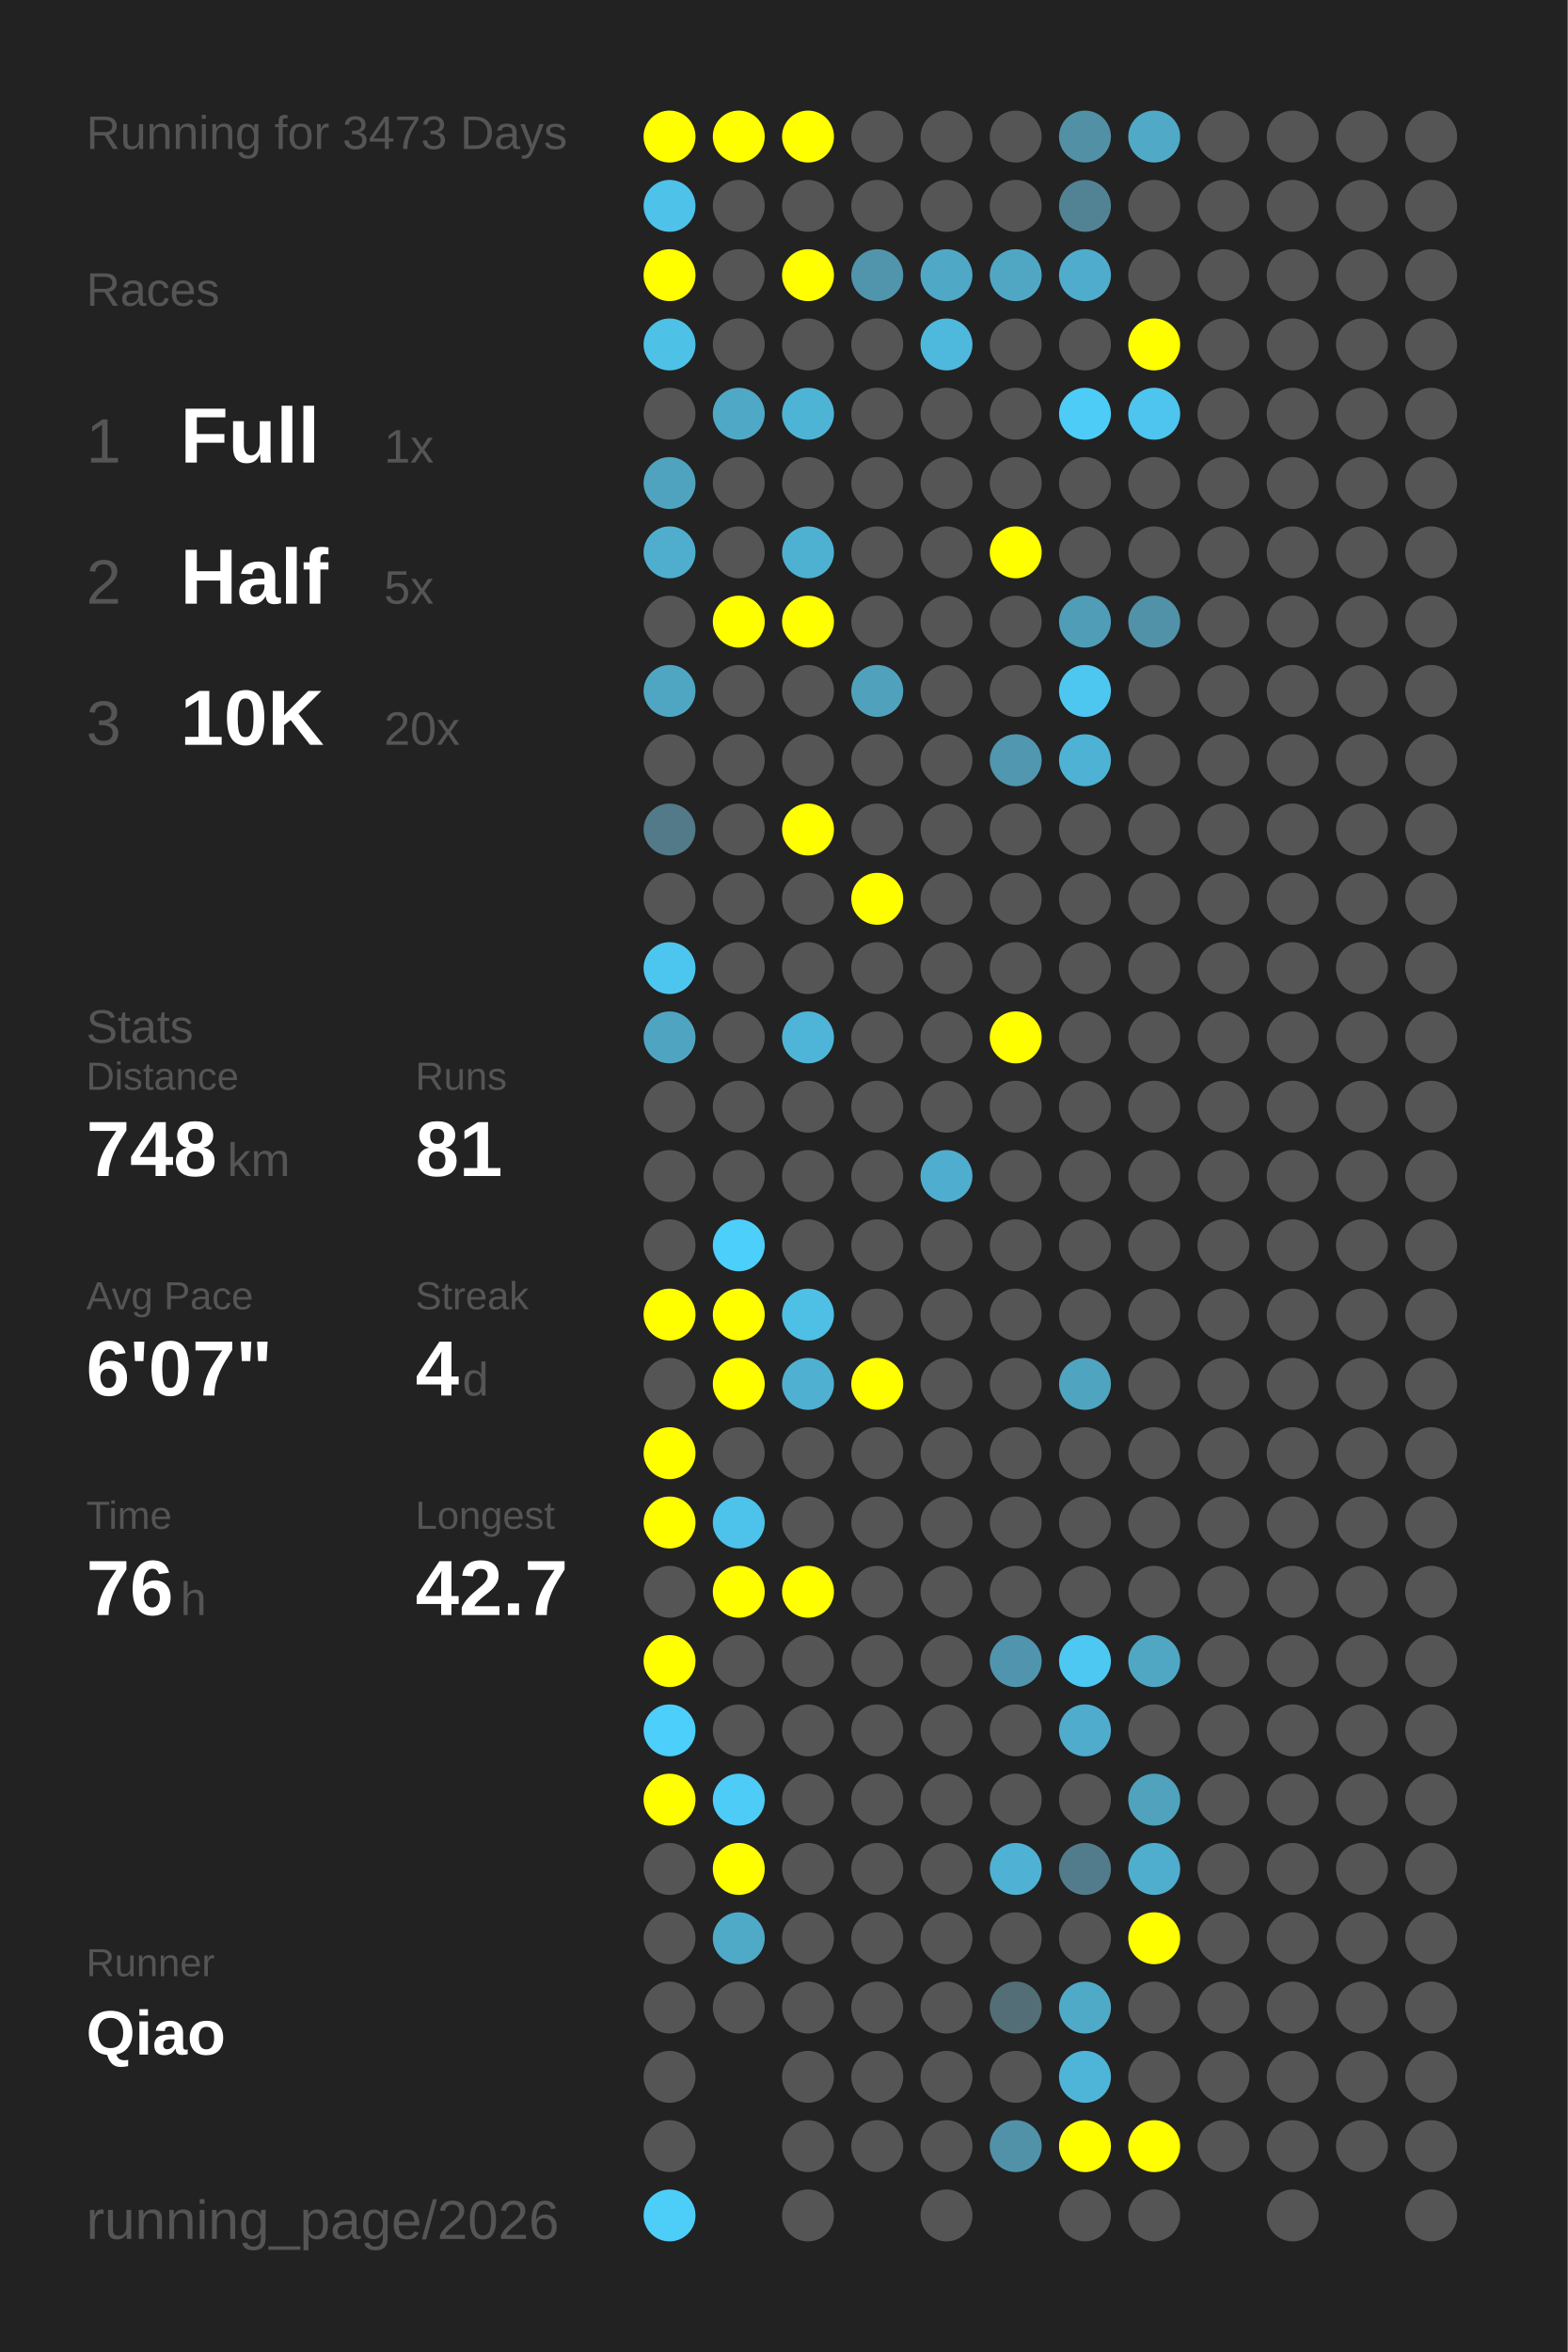
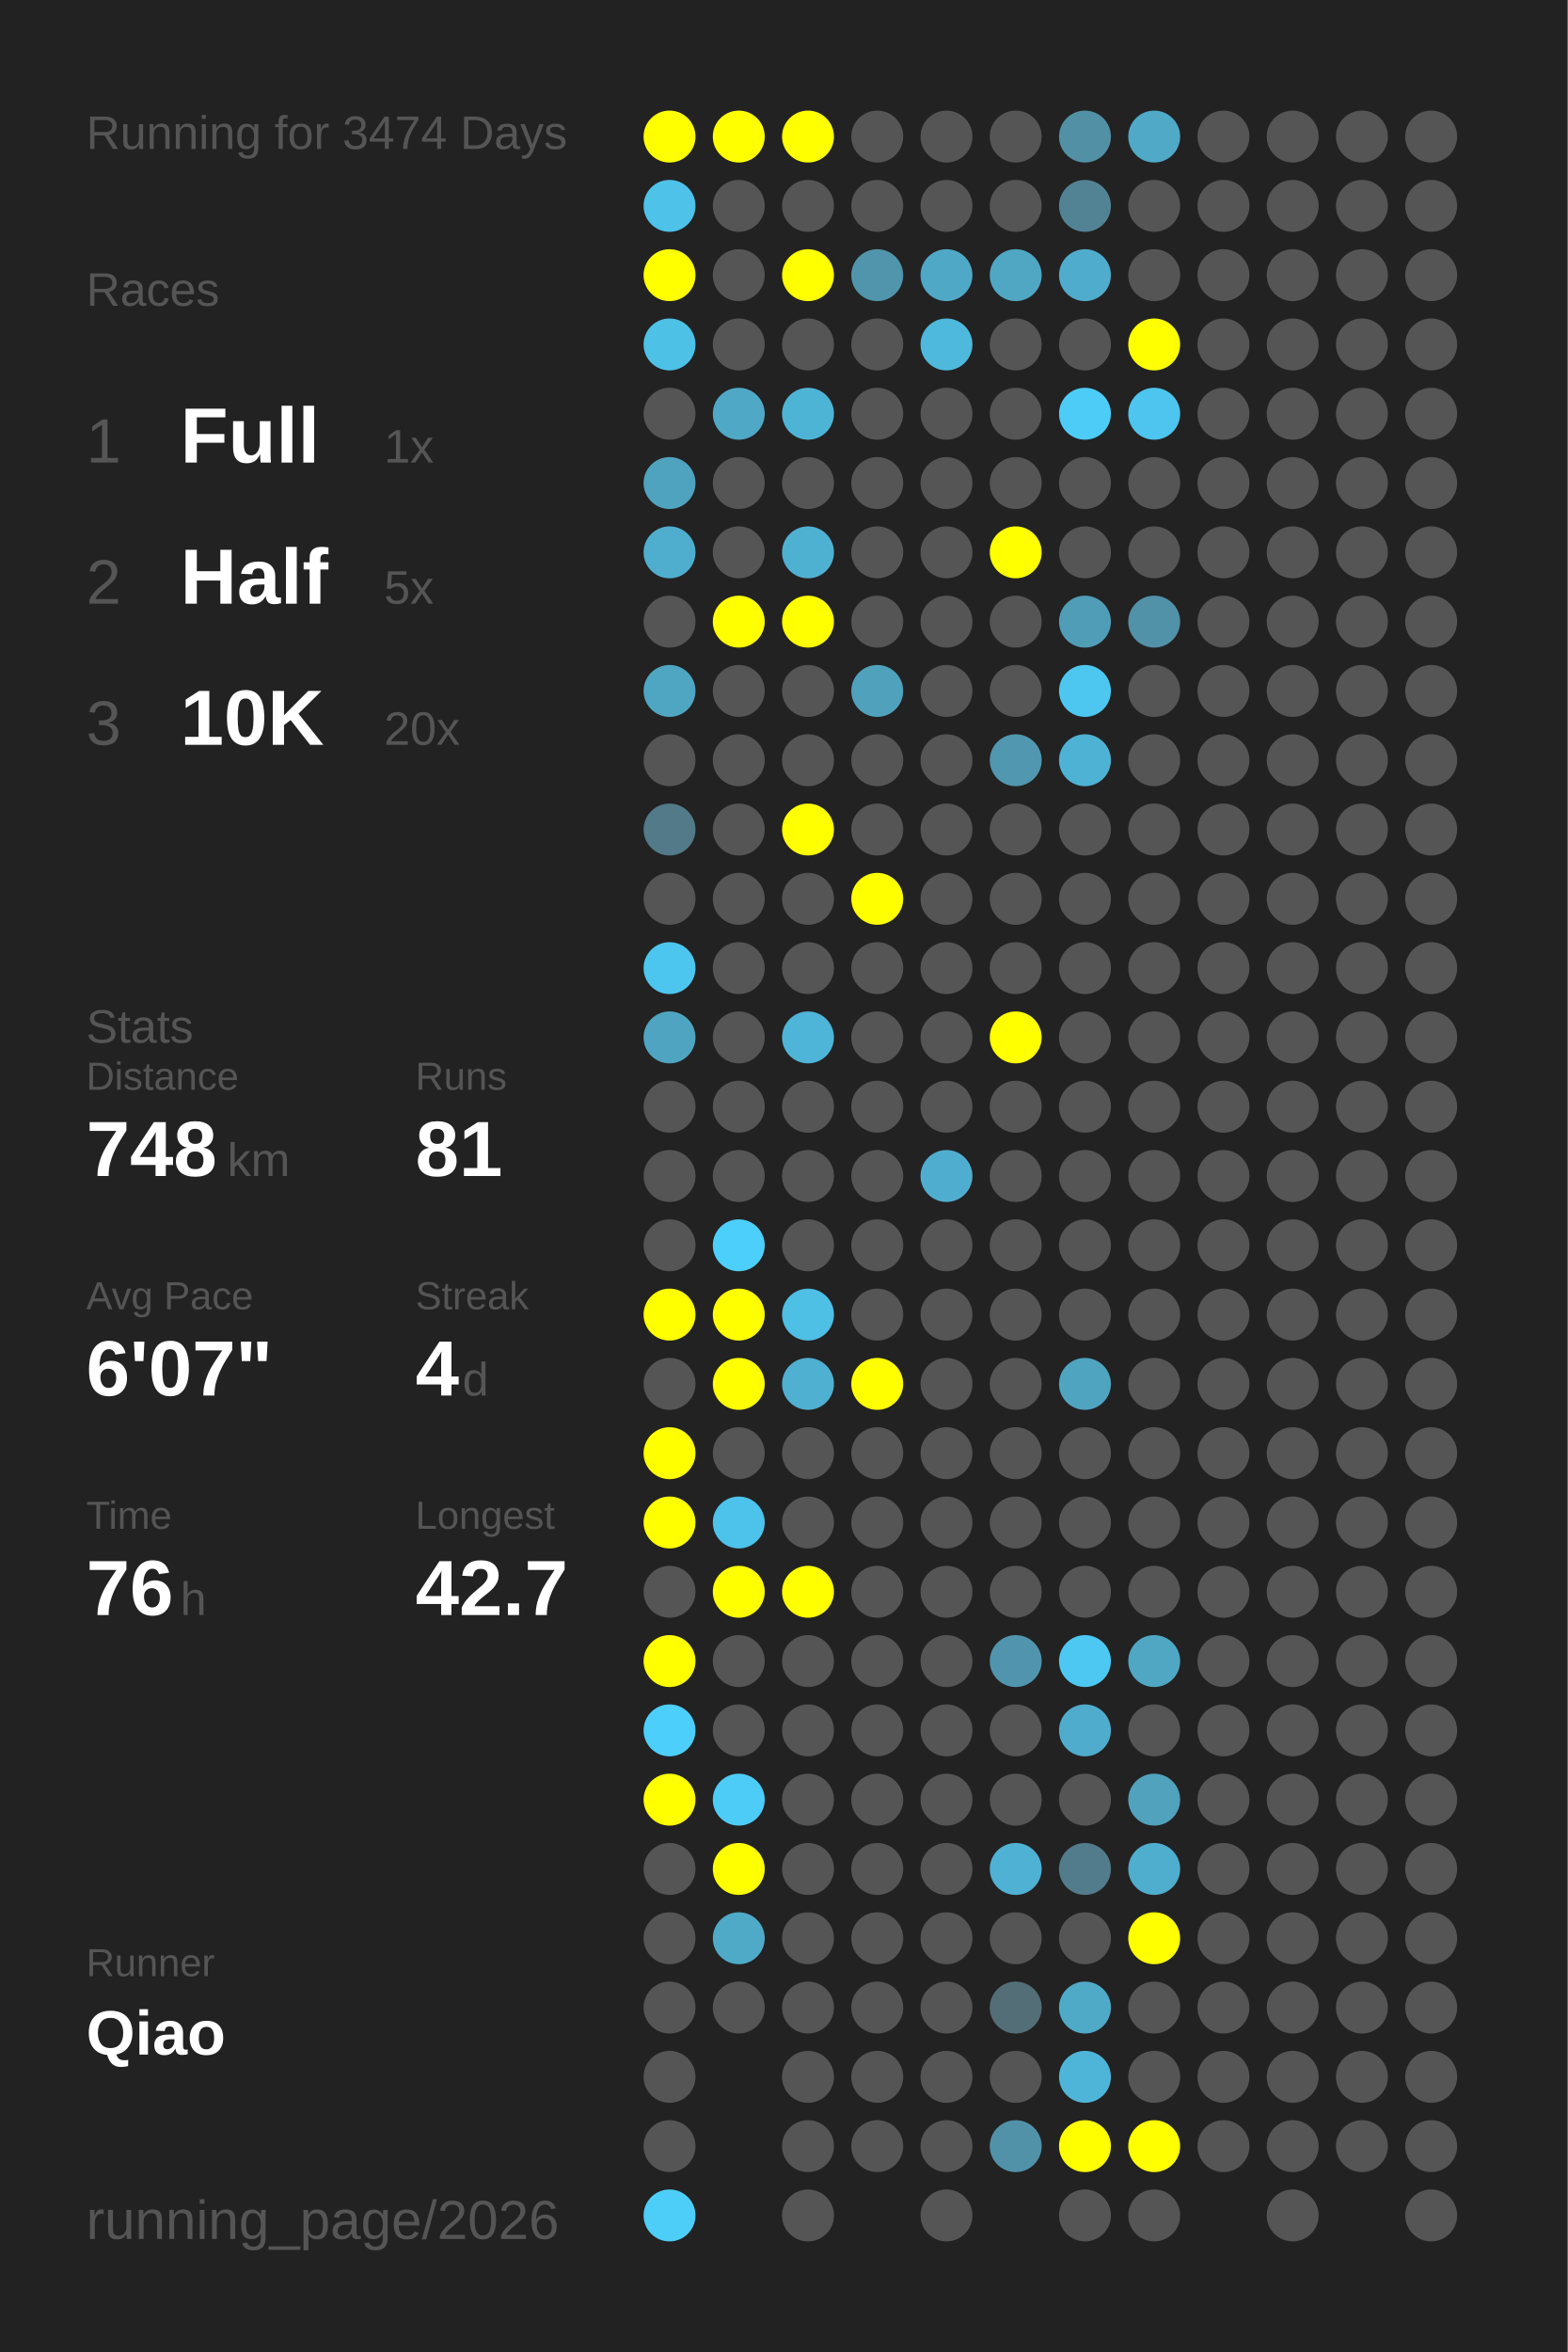
<svg xmlns="http://www.w3.org/2000/svg" baseProfile="full" height="300mm" version="1.1" viewBox="0,0,200,300" width="200mm">
  <defs />
  <rect fill="#222222" height="300" width="200" x="0" y="0" />
-   <text fill="#555555" style="font-size:6px; font-family:Arial;" x="11" y="19">Running for 3473 Days</text>
+   <text fill="#555555" style="font-size:6px; font-family:Arial;" x="11" y="19">Running for 3474 Days</text>
  <text fill="#555555" style="font-size:6px; font-family:Arial;" x="11" y="39">Races</text>
  <text fill="#555555" style="font-size:8px; font-family:Arial;" x="11" y="59">1</text>
  <text fill="#FFFFFF" style="font-size:10px; font-family:Arial; font-weight:bold;" x="23" y="59">Full</text>
  <text fill="#555555" style="font-size:6px; font-family:Arial;" x="49" y="59">1x</text>
  <text fill="#555555" style="font-size:8px; font-family:Arial;" x="11" y="77">2</text>
  <text fill="#FFFFFF" style="font-size:10px; font-family:Arial; font-weight:bold;" x="23" y="77">Half</text>
  <text fill="#555555" style="font-size:6px; font-family:Arial;" x="49" y="77">5x</text>
  <text fill="#555555" style="font-size:8px; font-family:Arial;" x="11" y="95">3</text>
  <text fill="#FFFFFF" style="font-size:10px; font-family:Arial; font-weight:bold;" x="23" y="95">10K</text>
  <text fill="#555555" style="font-size:6px; font-family:Arial;" x="49" y="95">20x</text>
  <text fill="#555555" style="font-size:6px; font-family:Arial;" x="11" y="133">Stats</text>
  <text fill="#555555" style="font-size:5px; font-family:Arial;" x="11" y="139">Distance</text>
  <text fill="#FFFFFF" style="font-size:10px; font-family:Arial; font-weight:bold;" x="11" y="150">748</text>
  <text fill="#555555" style="font-size:6px; font-family:Arial;" x="29" y="150">km</text>
  <text fill="#555555" style="font-size:5px; font-family:Arial;" x="53" y="139">Runs</text>
  <text fill="#FFFFFF" style="font-size:10px; font-family:Arial; font-weight:bold;" x="53" y="150">81</text>
  <text fill="#555555" style="font-size:5px; font-family:Arial;" x="11" y="167">Avg Pace</text>
  <text fill="#FFFFFF" style="font-size:10px; font-family:Arial; font-weight:bold;" x="11" y="178">6'07"</text>
  <text fill="#555555" style="font-size:5px; font-family:Arial;" x="53" y="167">Streak</text>
  <text fill="#FFFFFF" style="font-size:10px; font-family:Arial; font-weight:bold;" x="53" y="178">4</text>
  <text fill="#555555" style="font-size:6px; font-family:Arial;" x="59" y="178">d</text>
  <text fill="#555555" style="font-size:5px; font-family:Arial;" x="11" y="195">Time</text>
  <text fill="#FFFFFF" style="font-size:10px; font-family:Arial; font-weight:bold;" x="11" y="206">76</text>
  <text fill="#555555" style="font-size:6px; font-family:Arial;" x="23" y="206">h</text>
  <text fill="#555555" style="font-size:5px; font-family:Arial;" x="53" y="195">Longest</text>
  <text fill="#FFFFFF" style="font-size:10px; font-family:Arial; font-weight:bold;" x="53" y="206">42.7</text>
  <text fill="#555555" style="font-size:5px; font-family:Arial;" x="11" y="252.065">Runner</text>
  <text fill="#FFFFFF" style="font-size:8px; font-family:Arial; font-weight:bold;" x="11" y="262.065">Qiao</text>
  <text fill="#555555" style="font-size:7px; font-family:Arial;" x="11" y="285.581">running_page/2026</text>
  <circle cx="85.417" cy="17.419" fill="#FFFF00" r="3.312" />
  <circle cx="85.417" cy="26.258" fill="#4ec2e9" r="3.312" />
  <circle cx="85.417" cy="35.097" fill="#FFFF00" r="3.312" />
  <circle cx="85.417" cy="43.935" fill="#4ec1e7" r="3.312" />
  <circle cx="85.417" cy="52.774" fill="#555555" r="3.312" />
  <circle cx="85.417" cy="61.613" fill="#4fa3bf" r="3.312" />
  <circle cx="85.417" cy="70.452" fill="#4faece" r="3.312" />
  <circle cx="85.417" cy="79.29" fill="#555555" r="3.312" />
  <circle cx="85.417" cy="88.129" fill="#4fa6c3" r="3.312" />
  <circle cx="85.417" cy="96.968" fill="#555555" r="3.312" />
  <circle cx="85.417" cy="105.806" fill="#527a88" r="3.312" />
  <circle cx="85.417" cy="114.645" fill="#555555" r="3.312" />
  <circle cx="85.417" cy="123.484" fill="#4dc6ef" r="3.312" />
  <circle cx="85.417" cy="132.323" fill="#4fa5c1" r="3.312" />
  <circle cx="85.417" cy="141.161" fill="#555555" r="3.312" />
  <circle cx="85.417" cy="150" fill="#555555" r="3.312" />
  <circle cx="85.417" cy="158.839" fill="#555555" r="3.312" />
  <circle cx="85.417" cy="167.677" fill="#FFFF00" r="3.312" />
  <circle cx="85.417" cy="176.516" fill="#555555" r="3.312" />
  <circle cx="85.417" cy="185.355" fill="#FFFF00" r="3.312" />
  <circle cx="85.417" cy="194.194" fill="#FFFF00" r="3.312" />
  <circle cx="85.417" cy="203.032" fill="#555555" r="3.312" />
  <circle cx="85.417" cy="211.871" fill="#FFFF00" r="3.312" />
  <circle cx="85.417" cy="220.71" fill="#4dcffb" r="3.312" />
  <circle cx="85.417" cy="229.548" fill="#FFFF00" r="3.312" />
  <circle cx="85.417" cy="238.387" fill="#555555" r="3.312" />
  <circle cx="85.417" cy="247.226" fill="#555555" r="3.312" />
  <circle cx="85.417" cy="256.065" fill="#555555" r="3.312" />
  <circle cx="85.417" cy="264.903" fill="#555555" r="3.312" />
  <circle cx="85.417" cy="273.742" fill="#555555" r="3.312" />
  <circle cx="85.417" cy="282.581" fill="#4dcef9" r="3.312" />
  <circle cx="94.25" cy="17.419" fill="#FFFF00" r="3.312" />
  <circle cx="94.25" cy="26.258" fill="#555555" r="3.312" />
  <circle cx="94.25" cy="35.097" fill="#555555" r="3.312" />
  <circle cx="94.25" cy="43.935" fill="#555555" r="3.312" />
  <circle cx="94.25" cy="52.774" fill="#4fa8c6" r="3.312" />
  <circle cx="94.25" cy="61.613" fill="#555555" r="3.312" />
  <circle cx="94.25" cy="70.452" fill="#555555" r="3.312" />
  <circle cx="94.25" cy="79.29" fill="#FFFF00" r="3.312" />
  <circle cx="94.25" cy="88.129" fill="#555555" r="3.312" />
  <circle cx="94.25" cy="96.968" fill="#555555" r="3.312" />
  <circle cx="94.25" cy="105.806" fill="#555555" r="3.312" />
  <circle cx="94.25" cy="114.645" fill="#555555" r="3.312" />
  <circle cx="94.25" cy="123.484" fill="#555555" r="3.312" />
  <circle cx="94.25" cy="132.323" fill="#555555" r="3.312" />
  <circle cx="94.25" cy="141.161" fill="#555555" r="3.312" />
  <circle cx="94.25" cy="150" fill="#555555" r="3.312" />
  <circle cx="94.25" cy="158.839" fill="#4dcffb" r="3.312" />
  <circle cx="94.25" cy="167.677" fill="#FFFF00" r="3.312" />
  <circle cx="94.25" cy="176.516" fill="#FFFF00" r="3.312" />
  <circle cx="94.25" cy="185.355" fill="#555555" r="3.312" />
  <circle cx="94.25" cy="194.194" fill="#4dc2ea" r="3.312" />
  <circle cx="94.25" cy="203.032" fill="#FFFF00" r="3.312" />
  <circle cx="94.25" cy="211.871" fill="#555555" r="3.312" />
  <circle cx="94.25" cy="220.71" fill="#555555" r="3.312" />
  <circle cx="94.25" cy="229.548" fill="#4dccf7" r="3.312" />
  <circle cx="94.25" cy="238.387" fill="#FFFF00" r="3.312" />
  <circle cx="94.25" cy="247.226" fill="#4faac8" r="3.312" />
  <circle cx="94.25" cy="256.065" fill="#555555" r="3.312" />
  <circle cx="103.083" cy="17.419" fill="#FFFF00" r="3.312" />
  <circle cx="103.083" cy="26.258" fill="#555555" r="3.312" />
  <circle cx="103.083" cy="35.097" fill="#FFFF00" r="3.312" />
  <circle cx="103.083" cy="43.935" fill="#555555" r="3.312" />
  <circle cx="103.083" cy="52.774" fill="#4eb4d6" r="3.312" />
  <circle cx="103.083" cy="61.613" fill="#555555" r="3.312" />
  <circle cx="103.083" cy="70.452" fill="#4fb1d2" r="3.312" />
  <circle cx="103.083" cy="79.29" fill="#FFFF00" r="3.312" />
  <circle cx="103.083" cy="88.129" fill="#555555" r="3.312" />
  <circle cx="103.083" cy="96.968" fill="#555555" r="3.312" />
  <circle cx="103.083" cy="105.806" fill="#FFFF00" r="3.312" />
  <circle cx="103.083" cy="114.645" fill="#555555" r="3.312" />
  <circle cx="103.083" cy="123.484" fill="#555555" r="3.312" />
  <circle cx="103.083" cy="132.323" fill="#4eb5d8" r="3.312" />
  <circle cx="103.083" cy="141.161" fill="#555555" r="3.312" />
  <circle cx="103.083" cy="150" fill="#555555" r="3.312" />
  <circle cx="103.083" cy="158.839" fill="#555555" r="3.312" />
  <circle cx="103.083" cy="167.677" fill="#4ebfe5" r="3.312" />
  <circle cx="103.083" cy="176.516" fill="#4fb0d1" r="3.312" />
  <circle cx="103.083" cy="185.355" fill="#555555" r="3.312" />
  <circle cx="103.083" cy="194.194" fill="#555555" r="3.312" />
  <circle cx="103.083" cy="203.032" fill="#FFFF00" r="3.312" />
  <circle cx="103.083" cy="211.871" fill="#555555" r="3.312" />
  <circle cx="103.083" cy="220.71" fill="#555555" r="3.312" />
  <circle cx="103.083" cy="229.548" fill="#555555" r="3.312" />
  <circle cx="103.083" cy="238.387" fill="#555555" r="3.312" />
  <circle cx="103.083" cy="247.226" fill="#555555" r="3.312" />
  <circle cx="103.083" cy="256.065" fill="#555555" r="3.312" />
  <circle cx="103.083" cy="264.903" fill="#555555" r="3.312" />
  <circle cx="103.083" cy="273.742" fill="#555555" r="3.312" />
  <circle cx="103.083" cy="282.581" fill="#555555" r="3.312" />
  <circle cx="111.917" cy="17.419" fill="#555555" r="3.312" />
  <circle cx="111.917" cy="26.258" fill="#555555" r="3.312" />
  <circle cx="111.917" cy="35.097" fill="#5095ac" r="3.312" />
  <circle cx="111.917" cy="43.935" fill="#555555" r="3.312" />
  <circle cx="111.917" cy="52.774" fill="#555555" r="3.312" />
  <circle cx="111.917" cy="61.613" fill="#555555" r="3.312" />
  <circle cx="111.917" cy="70.452" fill="#555555" r="3.312" />
  <circle cx="111.917" cy="79.29" fill="#555555" r="3.312" />
  <circle cx="111.917" cy="88.129" fill="#50a1bc" r="3.312" />
  <circle cx="111.917" cy="96.968" fill="#555555" r="3.312" />
  <circle cx="111.917" cy="105.806" fill="#555555" r="3.312" />
  <circle cx="111.917" cy="114.645" fill="#FFFF00" r="3.312" />
  <circle cx="111.917" cy="123.484" fill="#555555" r="3.312" />
  <circle cx="111.917" cy="132.323" fill="#555555" r="3.312" />
  <circle cx="111.917" cy="141.161" fill="#555555" r="3.312" />
  <circle cx="111.917" cy="150" fill="#555555" r="3.312" />
  <circle cx="111.917" cy="158.839" fill="#555555" r="3.312" />
  <circle cx="111.917" cy="167.677" fill="#555555" r="3.312" />
  <circle cx="111.917" cy="176.516" fill="#FFFF00" r="3.312" />
  <circle cx="111.917" cy="185.355" fill="#555555" r="3.312" />
  <circle cx="111.917" cy="194.194" fill="#555555" r="3.312" />
  <circle cx="111.917" cy="203.032" fill="#555555" r="3.312" />
  <circle cx="111.917" cy="211.871" fill="#555555" r="3.312" />
  <circle cx="111.917" cy="220.71" fill="#555555" r="3.312" />
  <circle cx="111.917" cy="229.548" fill="#555555" r="3.312" />
  <circle cx="111.917" cy="238.387" fill="#555555" r="3.312" />
  <circle cx="111.917" cy="247.226" fill="#555555" r="3.312" />
  <circle cx="111.917" cy="256.065" fill="#555555" r="3.312" />
  <circle cx="111.917" cy="264.903" fill="#555555" r="3.312" />
  <circle cx="111.917" cy="273.742" fill="#555555" r="3.312" />
  <circle cx="120.75" cy="17.419" fill="#555555" r="3.312" />
  <circle cx="120.75" cy="26.258" fill="#555555" r="3.312" />
  <circle cx="120.75" cy="35.097" fill="#4fa8c6" r="3.312" />
  <circle cx="120.75" cy="43.935" fill="#4eb9dd" r="3.312" />
  <circle cx="120.75" cy="52.774" fill="#555555" r="3.312" />
  <circle cx="120.75" cy="61.613" fill="#555555" r="3.312" />
  <circle cx="120.75" cy="70.452" fill="#555555" r="3.312" />
  <circle cx="120.75" cy="79.29" fill="#555555" r="3.312" />
  <circle cx="120.75" cy="88.129" fill="#555555" r="3.312" />
  <circle cx="120.75" cy="96.968" fill="#555555" r="3.312" />
  <circle cx="120.75" cy="105.806" fill="#555555" r="3.312" />
  <circle cx="120.75" cy="114.645" fill="#555555" r="3.312" />
  <circle cx="120.75" cy="123.484" fill="#555555" r="3.312" />
  <circle cx="120.75" cy="132.323" fill="#555555" r="3.312" />
  <circle cx="120.75" cy="141.161" fill="#555555" r="3.312" />
  <circle cx="120.75" cy="150" fill="#4faecf" r="3.312" />
  <circle cx="120.75" cy="158.839" fill="#555555" r="3.312" />
  <circle cx="120.75" cy="167.677" fill="#555555" r="3.312" />
  <circle cx="120.75" cy="176.516" fill="#555555" r="3.312" />
  <circle cx="120.75" cy="185.355" fill="#555555" r="3.312" />
  <circle cx="120.75" cy="194.194" fill="#555555" r="3.312" />
  <circle cx="120.75" cy="203.032" fill="#555555" r="3.312" />
  <circle cx="120.75" cy="211.871" fill="#555555" r="3.312" />
  <circle cx="120.75" cy="220.71" fill="#555555" r="3.312" />
  <circle cx="120.75" cy="229.548" fill="#555555" r="3.312" />
  <circle cx="120.75" cy="238.387" fill="#555555" r="3.312" />
  <circle cx="120.75" cy="247.226" fill="#555555" r="3.312" />
  <circle cx="120.75" cy="256.065" fill="#555555" r="3.312" />
  <circle cx="120.75" cy="264.903" fill="#555555" r="3.312" />
  <circle cx="120.75" cy="273.742" fill="#555555" r="3.312" />
  <circle cx="120.75" cy="282.581" fill="#555555" r="3.312" />
  <circle cx="129.583" cy="17.419" fill="#555555" r="3.312" />
  <circle cx="129.583" cy="26.258" fill="#555555" r="3.312" />
  <circle cx="129.583" cy="35.097" fill="#4fa7c4" r="3.312" />
  <circle cx="129.583" cy="43.935" fill="#555555" r="3.312" />
  <circle cx="129.583" cy="52.774" fill="#555555" r="3.312" />
  <circle cx="129.583" cy="61.613" fill="#555555" r="3.312" />
  <circle cx="129.583" cy="70.452" fill="#FFFF00" r="3.312" />
  <circle cx="129.583" cy="79.29" fill="#555555" r="3.312" />
  <circle cx="129.583" cy="88.129" fill="#555555" r="3.312" />
  <circle cx="129.583" cy="96.968" fill="#5097af" r="3.312" />
  <circle cx="129.583" cy="105.806" fill="#555555" r="3.312" />
  <circle cx="129.583" cy="114.645" fill="#555555" r="3.312" />
  <circle cx="129.583" cy="123.484" fill="#555555" r="3.312" />
  <circle cx="129.583" cy="132.323" fill="#FFFF00" r="3.312" />
  <circle cx="129.583" cy="141.161" fill="#555555" r="3.312" />
  <circle cx="129.583" cy="150" fill="#555555" r="3.312" />
  <circle cx="129.583" cy="158.839" fill="#555555" r="3.312" />
  <circle cx="129.583" cy="167.677" fill="#555555" r="3.312" />
  <circle cx="129.583" cy="176.516" fill="#555555" r="3.312" />
  <circle cx="129.583" cy="185.355" fill="#555555" r="3.312" />
  <circle cx="129.583" cy="194.194" fill="#555555" r="3.312" />
  <circle cx="129.583" cy="203.032" fill="#555555" r="3.312" />
  <circle cx="129.583" cy="211.871" fill="#5095ad" r="3.312" />
  <circle cx="129.583" cy="220.71" fill="#555555" r="3.312" />
  <circle cx="129.583" cy="229.548" fill="#555555" r="3.312" />
  <circle cx="129.583" cy="238.387" fill="#4fb1d3" r="3.312" />
  <circle cx="129.583" cy="247.226" fill="#555555" r="3.312" />
  <circle cx="129.583" cy="256.065" fill="#536e77" r="3.312" />
  <circle cx="129.583" cy="264.903" fill="#555555" r="3.312" />
  <circle cx="129.583" cy="273.742" fill="#5192a8" r="3.312" />
  <circle cx="138.417" cy="17.419" fill="#5190a5" r="3.312" />
  <circle cx="138.417" cy="26.258" fill="#528394" r="3.312" />
  <circle cx="138.417" cy="35.097" fill="#4faccc" r="3.312" />
  <circle cx="138.417" cy="43.935" fill="#555555" r="3.312" />
  <circle cx="138.417" cy="52.774" fill="#4dccf7" r="3.312" />
  <circle cx="138.417" cy="61.613" fill="#555555" r="3.312" />
  <circle cx="138.417" cy="70.452" fill="#555555" r="3.312" />
  <circle cx="138.417" cy="79.29" fill="#509db7" r="3.312" />
  <circle cx="138.417" cy="88.129" fill="#4dc7f0" r="3.312" />
  <circle cx="138.417" cy="96.968" fill="#4eb2d4" r="3.312" />
  <circle cx="138.417" cy="105.806" fill="#555555" r="3.312" />
  <circle cx="138.417" cy="114.645" fill="#555555" r="3.312" />
  <circle cx="138.417" cy="123.484" fill="#555555" r="3.312" />
  <circle cx="138.417" cy="132.323" fill="#555555" r="3.312" />
  <circle cx="138.417" cy="141.161" fill="#555555" r="3.312" />
  <circle cx="138.417" cy="150" fill="#555555" r="3.312" />
  <circle cx="138.417" cy="158.839" fill="#555555" r="3.312" />
  <circle cx="138.417" cy="167.677" fill="#555555" r="3.312" />
  <circle cx="138.417" cy="176.516" fill="#4fa4c0" r="3.312" />
  <circle cx="138.417" cy="185.355" fill="#555555" r="3.312" />
  <circle cx="138.417" cy="194.194" fill="#555555" r="3.312" />
  <circle cx="138.417" cy="203.032" fill="#555555" r="3.312" />
  <circle cx="138.417" cy="211.871" fill="#4dc8f2" r="3.312" />
  <circle cx="138.417" cy="220.71" fill="#4faccc" r="3.312" />
  <circle cx="138.417" cy="229.548" fill="#555555" r="3.312" />
  <circle cx="138.417" cy="238.387" fill="#527c8b" r="3.312" />
  <circle cx="138.417" cy="247.226" fill="#555555" r="3.312" />
  <circle cx="138.417" cy="256.065" fill="#4faac8" r="3.312" />
  <circle cx="138.417" cy="264.903" fill="#4eb5d8" r="3.312" />
  <circle cx="138.417" cy="273.742" fill="#FFFF00" r="3.312" />
  <circle cx="138.417" cy="282.581" fill="#555555" r="3.312" />
  <circle cx="147.25" cy="17.419" fill="#4fa9c7" r="3.312" />
  <circle cx="147.25" cy="26.258" fill="#555555" r="3.312" />
  <circle cx="147.25" cy="35.097" fill="#555555" r="3.312" />
  <circle cx="147.25" cy="43.935" fill="#FFFF00" r="3.312" />
  <circle cx="147.25" cy="52.774" fill="#4dc5ee" r="3.312" />
  <circle cx="147.25" cy="61.613" fill="#555555" r="3.312" />
  <circle cx="147.25" cy="70.452" fill="#555555" r="3.312" />
  <circle cx="147.25" cy="79.29" fill="#5192a8" r="3.312" />
  <circle cx="147.25" cy="88.129" fill="#555555" r="3.312" />
  <circle cx="147.25" cy="96.968" fill="#555555" r="3.312" />
  <circle cx="147.25" cy="105.806" fill="#555555" r="3.312" />
  <circle cx="147.25" cy="114.645" fill="#555555" r="3.312" />
  <circle cx="147.25" cy="123.484" fill="#555555" r="3.312" />
  <circle cx="147.25" cy="132.323" fill="#555555" r="3.312" />
  <circle cx="147.25" cy="141.161" fill="#555555" r="3.312" />
  <circle cx="147.25" cy="150" fill="#555555" r="3.312" />
  <circle cx="147.25" cy="158.839" fill="#555555" r="3.312" />
  <circle cx="147.25" cy="167.677" fill="#555555" r="3.312" />
  <circle cx="147.25" cy="176.516" fill="#555555" r="3.312" />
  <circle cx="147.25" cy="185.355" fill="#555555" r="3.312" />
  <circle cx="147.25" cy="194.194" fill="#555555" r="3.312" />
  <circle cx="147.25" cy="203.032" fill="#555555" r="3.312" />
  <circle cx="147.25" cy="211.871" fill="#4fa7c4" r="3.312" />
  <circle cx="147.25" cy="220.71" fill="#555555" r="3.312" />
  <circle cx="147.25" cy="229.548" fill="#50a2bd" r="3.312" />
  <circle cx="147.25" cy="238.387" fill="#4fadcd" r="3.312" />
  <circle cx="147.25" cy="247.226" fill="#FFFF00" r="3.312" />
  <circle cx="147.25" cy="256.065" fill="#555555" r="3.312" />
  <circle cx="147.25" cy="264.903" fill="#555555" r="3.312" />
  <circle cx="147.25" cy="273.742" fill="#FFFF00" r="3.312" />
  <circle cx="147.25" cy="282.581" fill="#555555" r="3.312" />
  <circle cx="156.083" cy="17.419" fill="#555555" r="3.312" />
  <circle cx="156.083" cy="26.258" fill="#555555" r="3.312" />
  <circle cx="156.083" cy="35.097" fill="#555555" r="3.312" />
  <circle cx="156.083" cy="43.935" fill="#555555" r="3.312" />
  <circle cx="156.083" cy="52.774" fill="#555555" r="3.312" />
  <circle cx="156.083" cy="61.613" fill="#555555" r="3.312" />
  <circle cx="156.083" cy="70.452" fill="#555555" r="3.312" />
  <circle cx="156.083" cy="79.29" fill="#555555" r="3.312" />
  <circle cx="156.083" cy="88.129" fill="#555555" r="3.312" />
  <circle cx="156.083" cy="96.968" fill="#555555" r="3.312" />
  <circle cx="156.083" cy="105.806" fill="#555555" r="3.312" />
  <circle cx="156.083" cy="114.645" fill="#555555" r="3.312" />
  <circle cx="156.083" cy="123.484" fill="#555555" r="3.312" />
  <circle cx="156.083" cy="132.323" fill="#555555" r="3.312" />
  <circle cx="156.083" cy="141.161" fill="#555555" r="3.312" />
  <circle cx="156.083" cy="150" fill="#555555" r="3.312" />
  <circle cx="156.083" cy="158.839" fill="#555555" r="3.312" />
  <circle cx="156.083" cy="167.677" fill="#555555" r="3.312" />
  <circle cx="156.083" cy="176.516" fill="#555555" r="3.312" />
  <circle cx="156.083" cy="185.355" fill="#555555" r="3.312" />
  <circle cx="156.083" cy="194.194" fill="#555555" r="3.312" />
  <circle cx="156.083" cy="203.032" fill="#555555" r="3.312" />
  <circle cx="156.083" cy="211.871" fill="#555555" r="3.312" />
  <circle cx="156.083" cy="220.71" fill="#555555" r="3.312" />
  <circle cx="156.083" cy="229.548" fill="#555555" r="3.312" />
  <circle cx="156.083" cy="238.387" fill="#555555" r="3.312" />
  <circle cx="156.083" cy="247.226" fill="#555555" r="3.312" />
  <circle cx="156.083" cy="256.065" fill="#555555" r="3.312" />
  <circle cx="156.083" cy="264.903" fill="#555555" r="3.312" />
  <circle cx="156.083" cy="273.742" fill="#555555" r="3.312" />
  <circle cx="164.917" cy="17.419" fill="#555555" r="3.312" />
  <circle cx="164.917" cy="26.258" fill="#555555" r="3.312" />
  <circle cx="164.917" cy="35.097" fill="#555555" r="3.312" />
  <circle cx="164.917" cy="43.935" fill="#555555" r="3.312" />
  <circle cx="164.917" cy="52.774" fill="#555555" r="3.312" />
  <circle cx="164.917" cy="61.613" fill="#555555" r="3.312" />
  <circle cx="164.917" cy="70.452" fill="#555555" r="3.312" />
  <circle cx="164.917" cy="79.29" fill="#555555" r="3.312" />
  <circle cx="164.917" cy="88.129" fill="#555555" r="3.312" />
  <circle cx="164.917" cy="96.968" fill="#555555" r="3.312" />
  <circle cx="164.917" cy="105.806" fill="#555555" r="3.312" />
  <circle cx="164.917" cy="114.645" fill="#555555" r="3.312" />
  <circle cx="164.917" cy="123.484" fill="#555555" r="3.312" />
  <circle cx="164.917" cy="132.323" fill="#555555" r="3.312" />
  <circle cx="164.917" cy="141.161" fill="#555555" r="3.312" />
  <circle cx="164.917" cy="150" fill="#555555" r="3.312" />
  <circle cx="164.917" cy="158.839" fill="#555555" r="3.312" />
  <circle cx="164.917" cy="167.677" fill="#555555" r="3.312" />
  <circle cx="164.917" cy="176.516" fill="#555555" r="3.312" />
  <circle cx="164.917" cy="185.355" fill="#555555" r="3.312" />
  <circle cx="164.917" cy="194.194" fill="#555555" r="3.312" />
  <circle cx="164.917" cy="203.032" fill="#555555" r="3.312" />
  <circle cx="164.917" cy="211.871" fill="#555555" r="3.312" />
  <circle cx="164.917" cy="220.71" fill="#555555" r="3.312" />
  <circle cx="164.917" cy="229.548" fill="#555555" r="3.312" />
  <circle cx="164.917" cy="238.387" fill="#555555" r="3.312" />
  <circle cx="164.917" cy="247.226" fill="#555555" r="3.312" />
  <circle cx="164.917" cy="256.065" fill="#555555" r="3.312" />
  <circle cx="164.917" cy="264.903" fill="#555555" r="3.312" />
  <circle cx="164.917" cy="273.742" fill="#555555" r="3.312" />
  <circle cx="164.917" cy="282.581" fill="#555555" r="3.312" />
  <circle cx="173.75" cy="17.419" fill="#555555" r="3.312" />
  <circle cx="173.75" cy="26.258" fill="#555555" r="3.312" />
  <circle cx="173.75" cy="35.097" fill="#555555" r="3.312" />
  <circle cx="173.75" cy="43.935" fill="#555555" r="3.312" />
  <circle cx="173.75" cy="52.774" fill="#555555" r="3.312" />
  <circle cx="173.75" cy="61.613" fill="#555555" r="3.312" />
  <circle cx="173.75" cy="70.452" fill="#555555" r="3.312" />
  <circle cx="173.75" cy="79.29" fill="#555555" r="3.312" />
  <circle cx="173.75" cy="88.129" fill="#555555" r="3.312" />
  <circle cx="173.75" cy="96.968" fill="#555555" r="3.312" />
  <circle cx="173.75" cy="105.806" fill="#555555" r="3.312" />
  <circle cx="173.75" cy="114.645" fill="#555555" r="3.312" />
  <circle cx="173.75" cy="123.484" fill="#555555" r="3.312" />
  <circle cx="173.75" cy="132.323" fill="#555555" r="3.312" />
  <circle cx="173.75" cy="141.161" fill="#555555" r="3.312" />
  <circle cx="173.75" cy="150" fill="#555555" r="3.312" />
  <circle cx="173.75" cy="158.839" fill="#555555" r="3.312" />
  <circle cx="173.75" cy="167.677" fill="#555555" r="3.312" />
  <circle cx="173.75" cy="176.516" fill="#555555" r="3.312" />
  <circle cx="173.75" cy="185.355" fill="#555555" r="3.312" />
  <circle cx="173.75" cy="194.194" fill="#555555" r="3.312" />
  <circle cx="173.75" cy="203.032" fill="#555555" r="3.312" />
  <circle cx="173.75" cy="211.871" fill="#555555" r="3.312" />
  <circle cx="173.75" cy="220.71" fill="#555555" r="3.312" />
  <circle cx="173.75" cy="229.548" fill="#555555" r="3.312" />
  <circle cx="173.75" cy="238.387" fill="#555555" r="3.312" />
  <circle cx="173.75" cy="247.226" fill="#555555" r="3.312" />
  <circle cx="173.75" cy="256.065" fill="#555555" r="3.312" />
  <circle cx="173.75" cy="264.903" fill="#555555" r="3.312" />
  <circle cx="173.75" cy="273.742" fill="#555555" r="3.312" />
  <circle cx="182.583" cy="17.419" fill="#555555" r="3.312" />
  <circle cx="182.583" cy="26.258" fill="#555555" r="3.312" />
  <circle cx="182.583" cy="35.097" fill="#555555" r="3.312" />
  <circle cx="182.583" cy="43.935" fill="#555555" r="3.312" />
  <circle cx="182.583" cy="52.774" fill="#555555" r="3.312" />
  <circle cx="182.583" cy="61.613" fill="#555555" r="3.312" />
  <circle cx="182.583" cy="70.452" fill="#555555" r="3.312" />
  <circle cx="182.583" cy="79.29" fill="#555555" r="3.312" />
  <circle cx="182.583" cy="88.129" fill="#555555" r="3.312" />
  <circle cx="182.583" cy="96.968" fill="#555555" r="3.312" />
  <circle cx="182.583" cy="105.806" fill="#555555" r="3.312" />
  <circle cx="182.583" cy="114.645" fill="#555555" r="3.312" />
  <circle cx="182.583" cy="123.484" fill="#555555" r="3.312" />
  <circle cx="182.583" cy="132.323" fill="#555555" r="3.312" />
  <circle cx="182.583" cy="141.161" fill="#555555" r="3.312" />
  <circle cx="182.583" cy="150" fill="#555555" r="3.312" />
  <circle cx="182.583" cy="158.839" fill="#555555" r="3.312" />
  <circle cx="182.583" cy="167.677" fill="#555555" r="3.312" />
  <circle cx="182.583" cy="176.516" fill="#555555" r="3.312" />
  <circle cx="182.583" cy="185.355" fill="#555555" r="3.312" />
  <circle cx="182.583" cy="194.194" fill="#555555" r="3.312" />
  <circle cx="182.583" cy="203.032" fill="#555555" r="3.312" />
  <circle cx="182.583" cy="211.871" fill="#555555" r="3.312" />
  <circle cx="182.583" cy="220.71" fill="#555555" r="3.312" />
  <circle cx="182.583" cy="229.548" fill="#555555" r="3.312" />
  <circle cx="182.583" cy="238.387" fill="#555555" r="3.312" />
  <circle cx="182.583" cy="247.226" fill="#555555" r="3.312" />
  <circle cx="182.583" cy="256.065" fill="#555555" r="3.312" />
  <circle cx="182.583" cy="264.903" fill="#555555" r="3.312" />
  <circle cx="182.583" cy="273.742" fill="#555555" r="3.312" />
  <circle cx="182.583" cy="282.581" fill="#555555" r="3.312" />
</svg>
